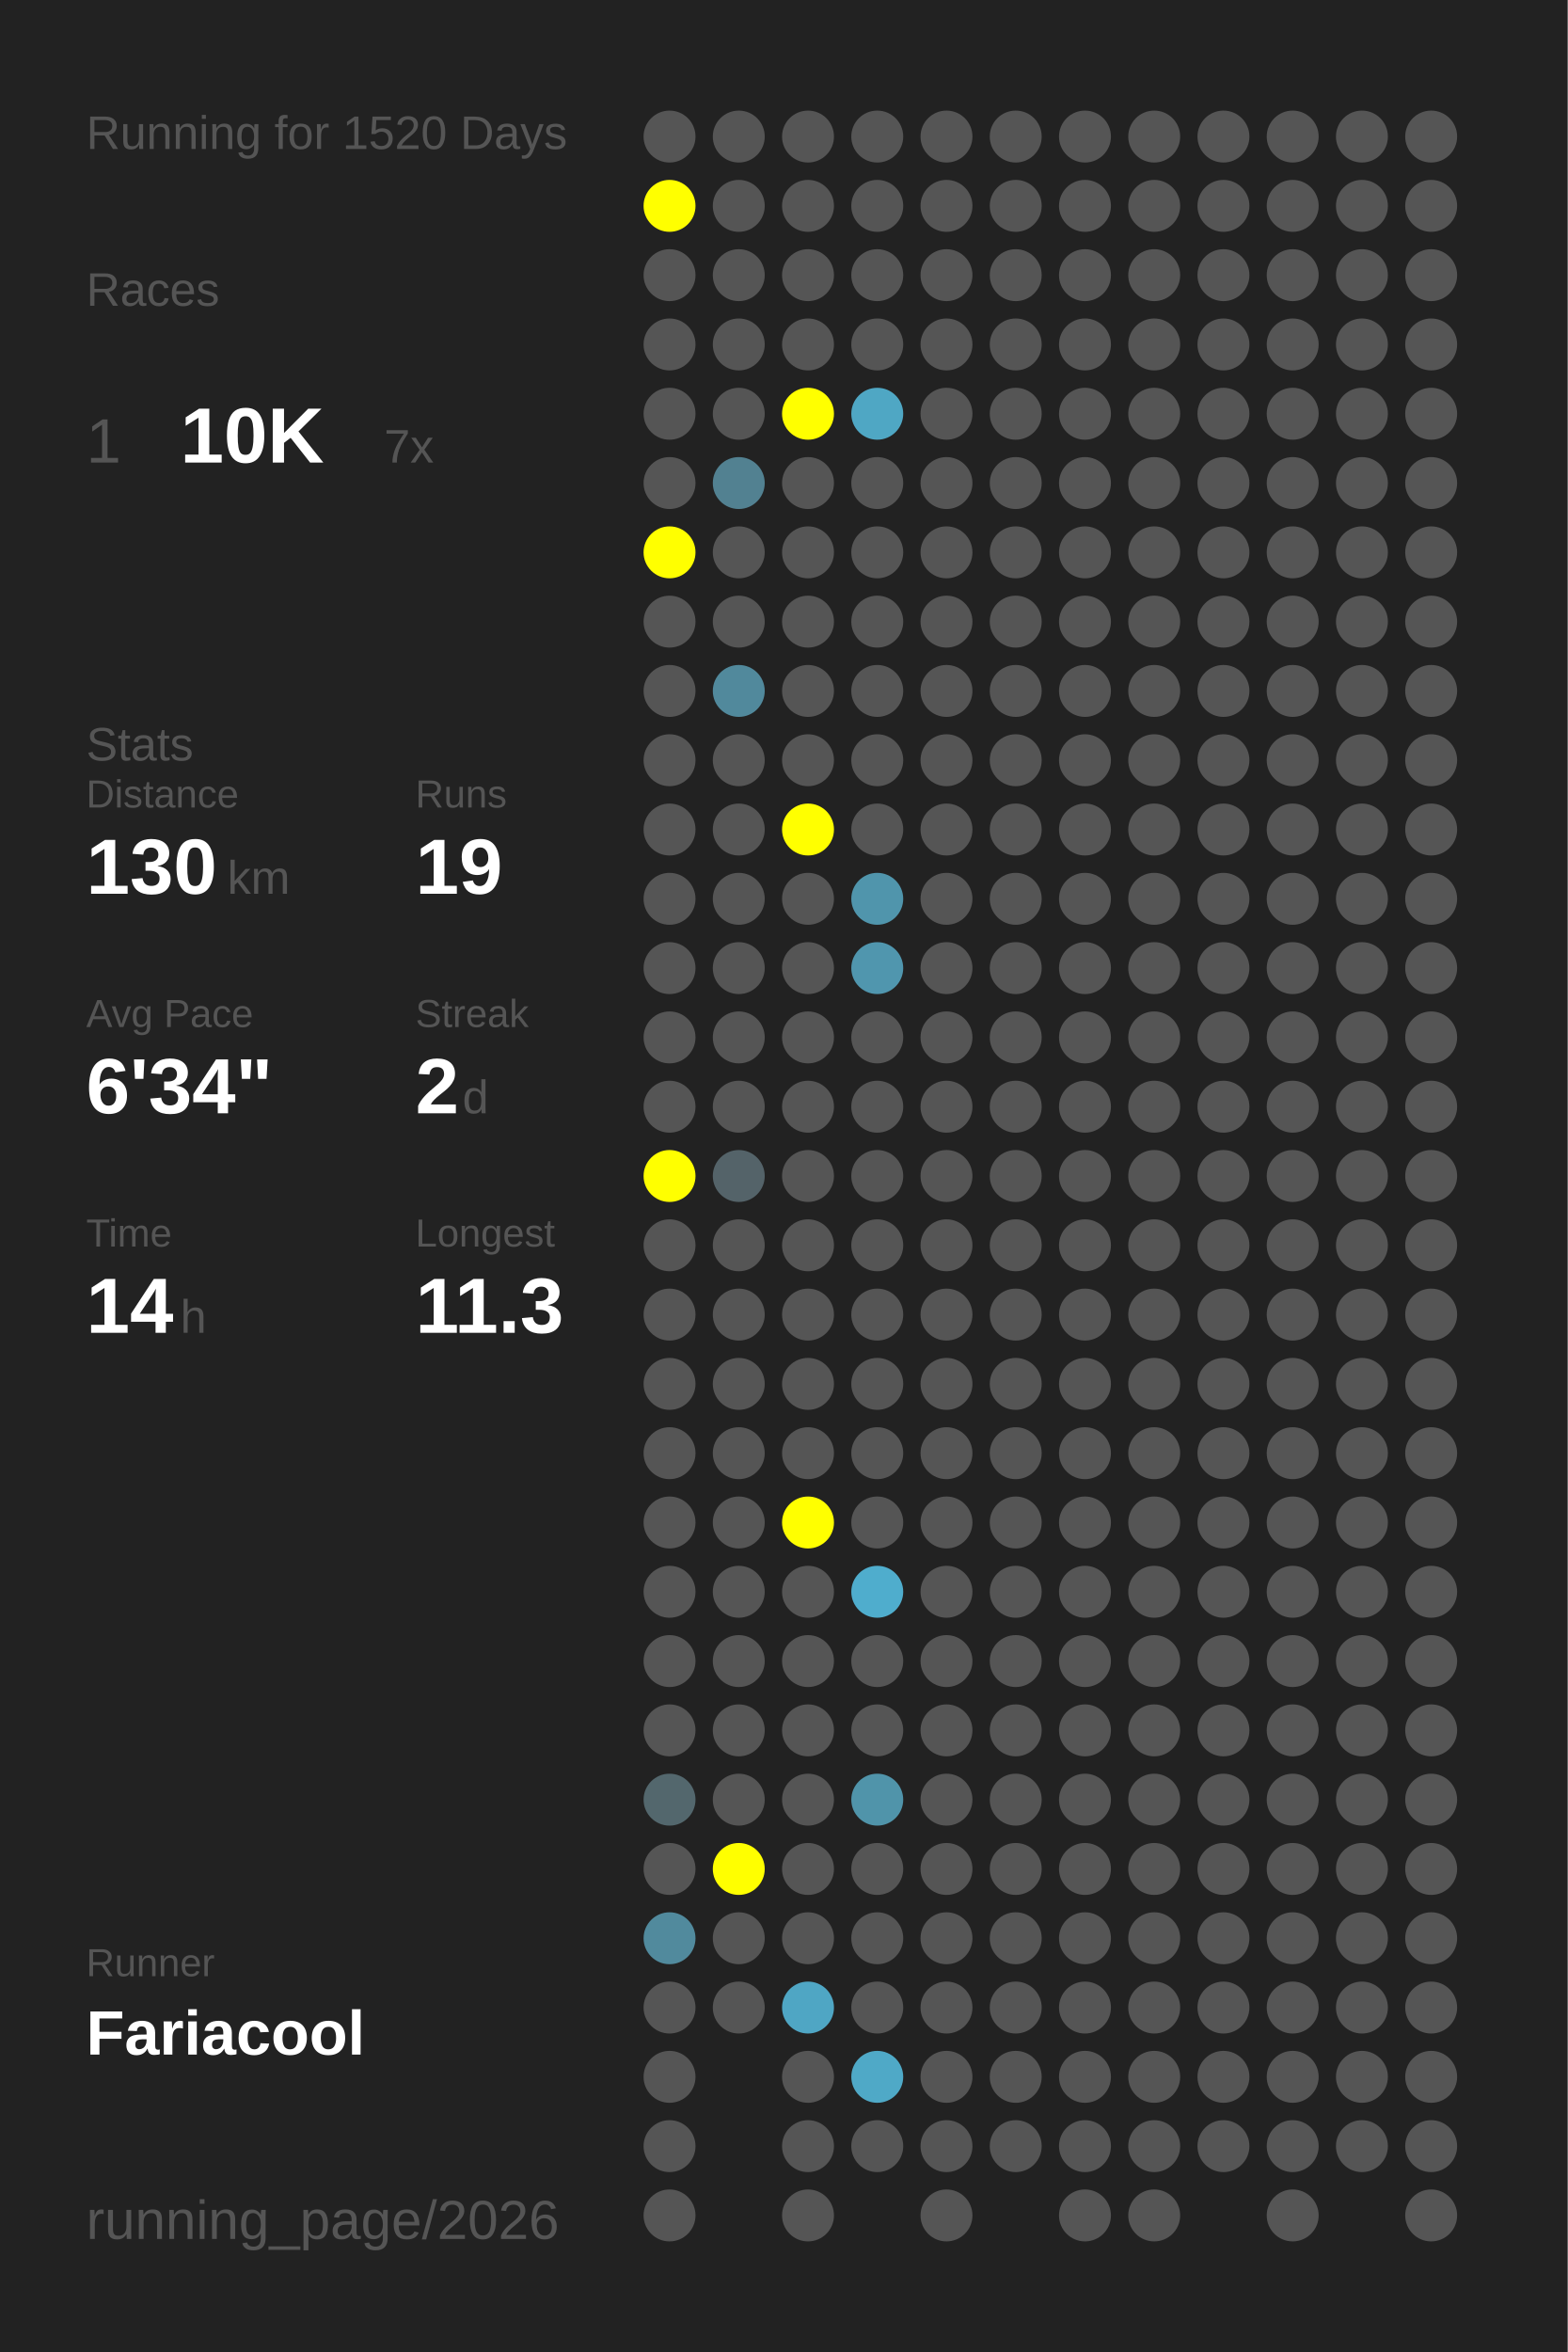
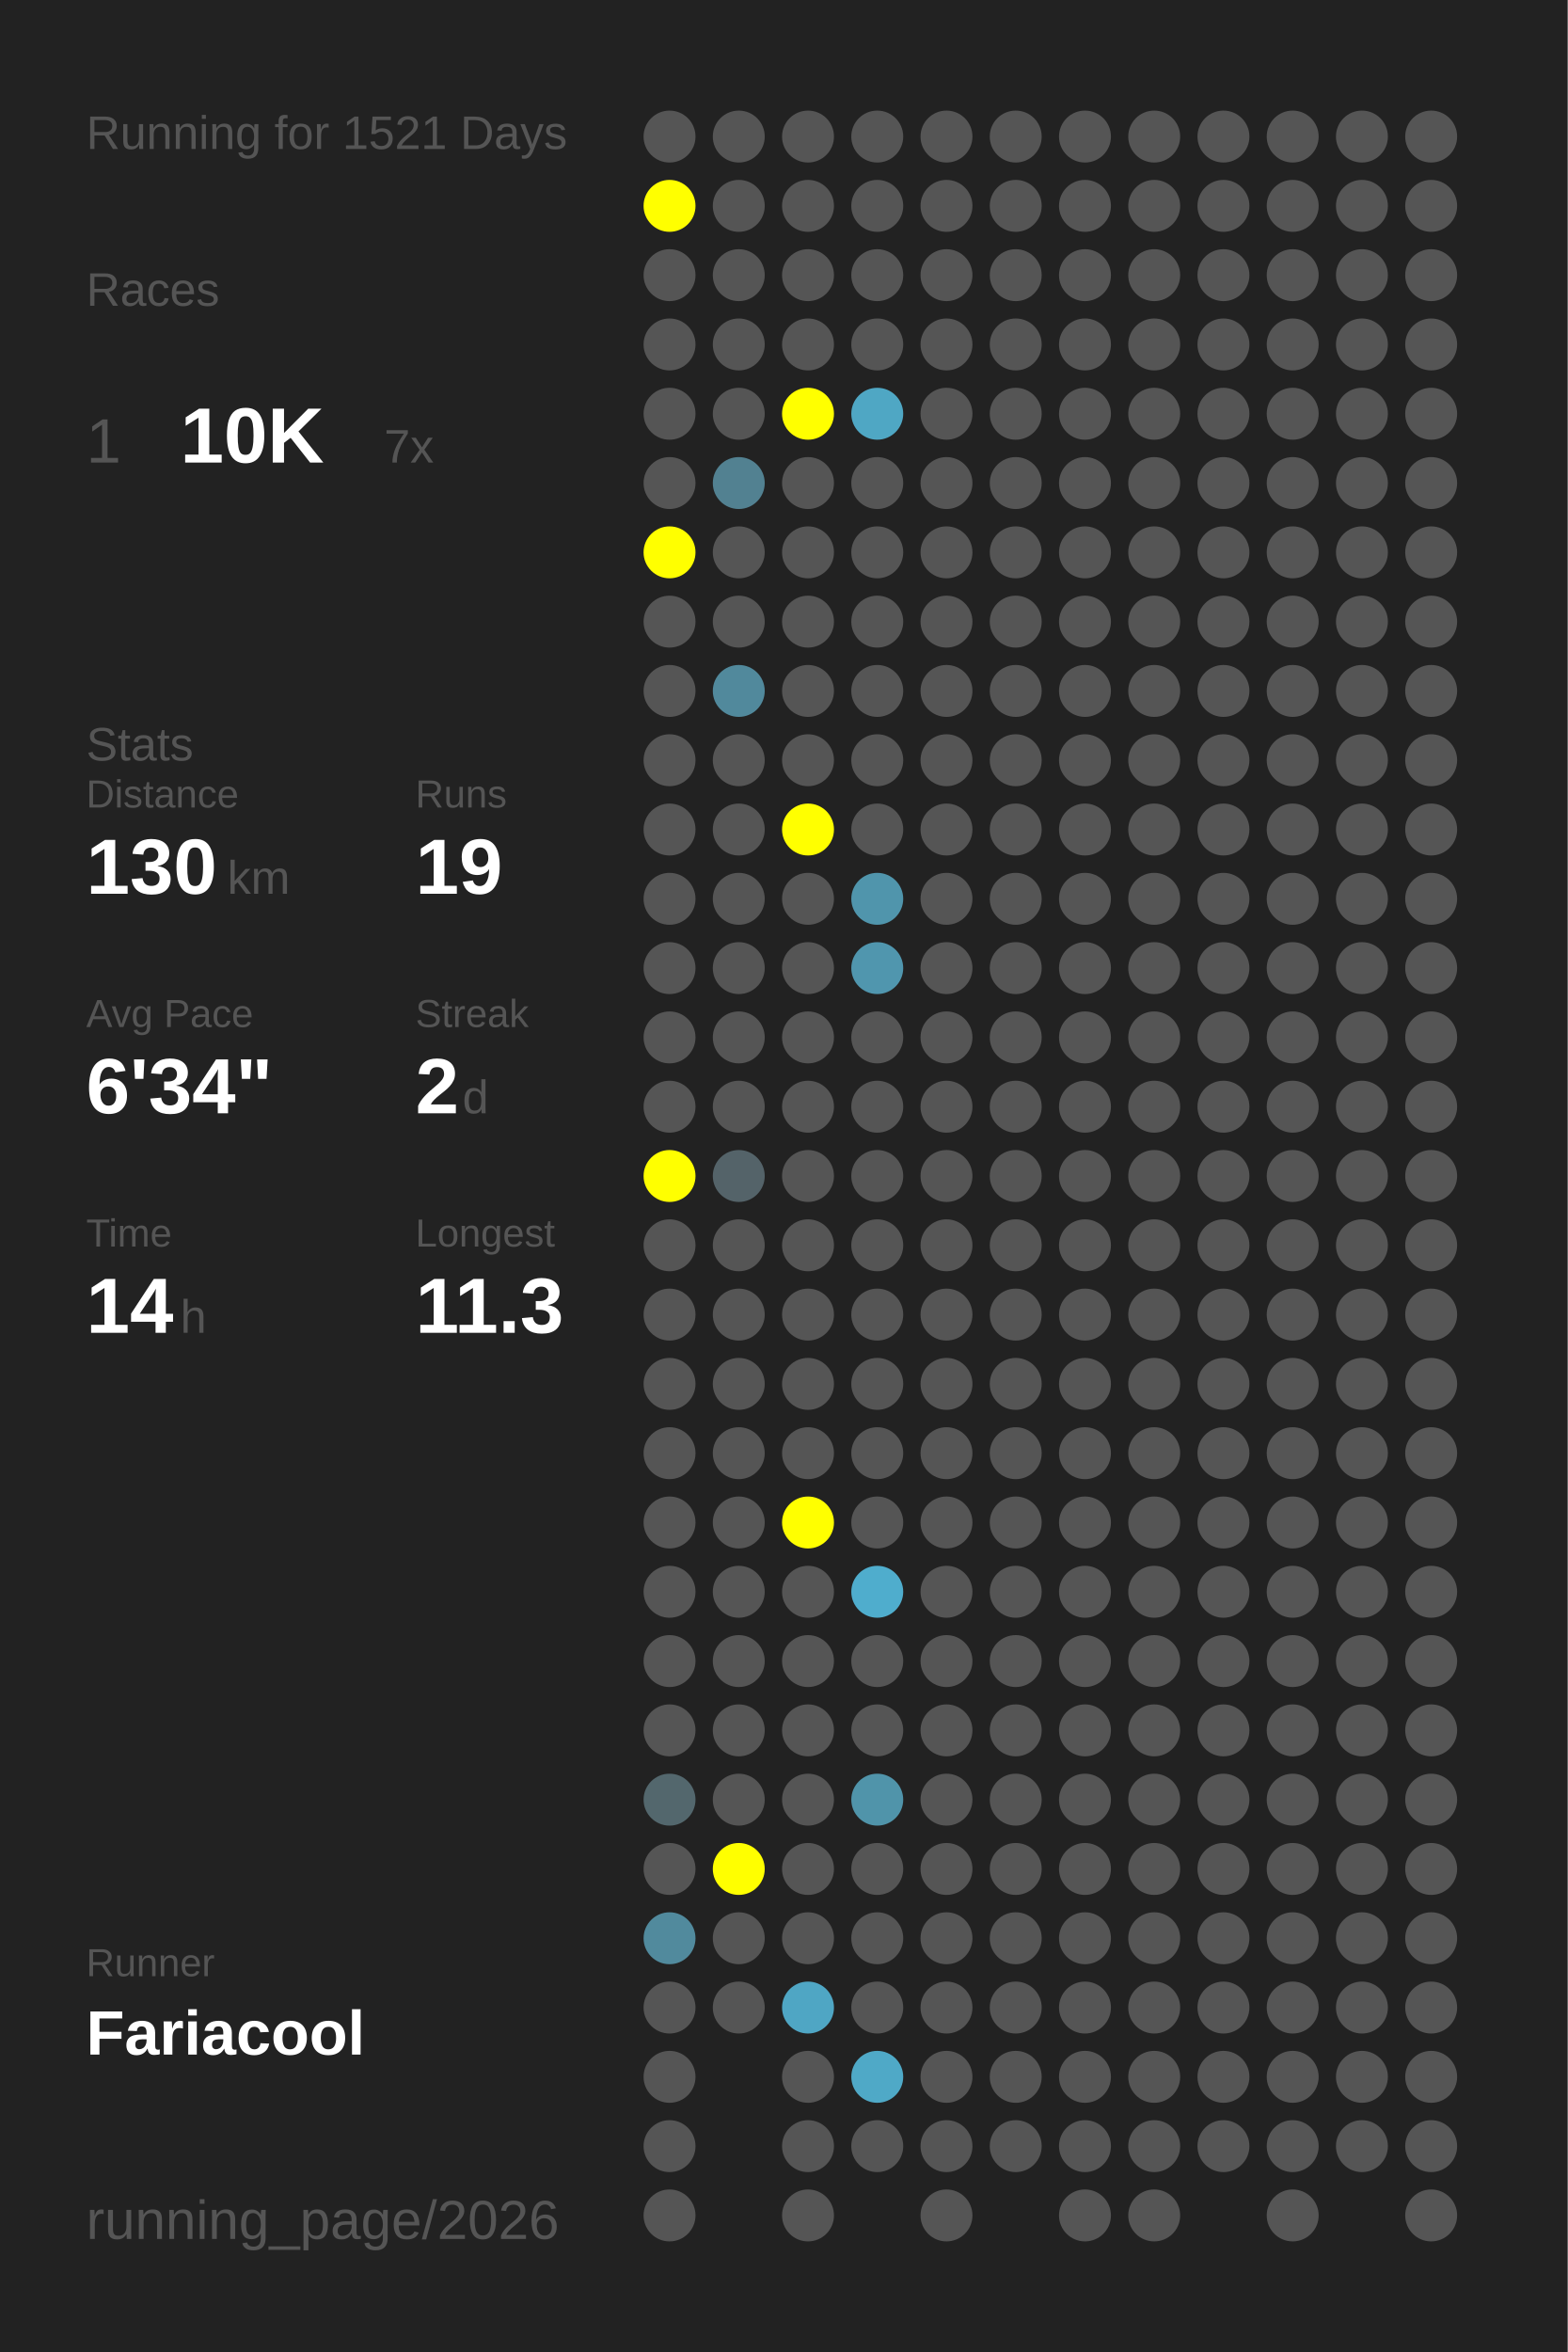
<svg xmlns="http://www.w3.org/2000/svg" baseProfile="full" height="300mm" version="1.1" viewBox="0,0,200,300" width="200mm">
  <defs />
  <rect fill="#222222" height="300" width="200" x="0" y="0" />
-   <text fill="#555555" style="font-size:6px; font-family:Arial;" x="11" y="19">Running for 1520 Days</text>
+   <text fill="#555555" style="font-size:6px; font-family:Arial;" x="11" y="19">Running for 1521 Days</text>
  <text fill="#555555" style="font-size:6px; font-family:Arial;" x="11" y="39">Races</text>
  <text fill="#555555" style="font-size:8px; font-family:Arial;" x="11" y="59">1</text>
  <text fill="#FFFFFF" style="font-size:10px; font-family:Arial; font-weight:bold;" x="23" y="59">10K</text>
  <text fill="#555555" style="font-size:6px; font-family:Arial;" x="49" y="59">7x</text>
  <text fill="#555555" style="font-size:6px; font-family:Arial;" x="11" y="97">Stats</text>
  <text fill="#555555" style="font-size:5px; font-family:Arial;" x="11" y="103">Distance</text>
  <text fill="#FFFFFF" style="font-size:10px; font-family:Arial; font-weight:bold;" x="11" y="114">130</text>
  <text fill="#555555" style="font-size:6px; font-family:Arial;" x="29" y="114">km</text>
  <text fill="#555555" style="font-size:5px; font-family:Arial;" x="53" y="103">Runs</text>
  <text fill="#FFFFFF" style="font-size:10px; font-family:Arial; font-weight:bold;" x="53" y="114">19</text>
  <text fill="#555555" style="font-size:5px; font-family:Arial;" x="11" y="131">Avg Pace</text>
  <text fill="#FFFFFF" style="font-size:10px; font-family:Arial; font-weight:bold;" x="11" y="142">6'34"</text>
  <text fill="#555555" style="font-size:5px; font-family:Arial;" x="53" y="131">Streak</text>
  <text fill="#FFFFFF" style="font-size:10px; font-family:Arial; font-weight:bold;" x="53" y="142">2</text>
  <text fill="#555555" style="font-size:6px; font-family:Arial;" x="59" y="142">d</text>
  <text fill="#555555" style="font-size:5px; font-family:Arial;" x="11" y="159">Time</text>
  <text fill="#FFFFFF" style="font-size:10px; font-family:Arial; font-weight:bold;" x="11" y="170">14</text>
  <text fill="#555555" style="font-size:6px; font-family:Arial;" x="23" y="170">h</text>
  <text fill="#555555" style="font-size:5px; font-family:Arial;" x="53" y="159">Longest</text>
  <text fill="#FFFFFF" style="font-size:10px; font-family:Arial; font-weight:bold;" x="53" y="170">11.3</text>
  <text fill="#555555" style="font-size:5px; font-family:Arial;" x="11" y="252.065">Runner</text>
  <text fill="#FFFFFF" style="font-size:8px; font-family:Arial; font-weight:bold;" x="11" y="262.065">Fariacool</text>
  <text fill="#555555" style="font-size:7px; font-family:Arial;" x="11" y="285.581">running_page/2026</text>
  <circle cx="85.417" cy="17.419" fill="#555555" r="3.312" />
  <circle cx="85.417" cy="26.258" fill="#FFFF00" r="3.312" />
  <circle cx="85.417" cy="35.097" fill="#555555" r="3.312" />
  <circle cx="85.417" cy="43.935" fill="#555555" r="3.312" />
  <circle cx="85.417" cy="52.774" fill="#555555" r="3.312" />
  <circle cx="85.417" cy="61.613" fill="#555555" r="3.312" />
  <circle cx="85.417" cy="70.452" fill="#FFFF00" r="3.312" />
  <circle cx="85.417" cy="79.29" fill="#555555" r="3.312" />
  <circle cx="85.417" cy="88.129" fill="#555555" r="3.312" />
  <circle cx="85.417" cy="96.968" fill="#555555" r="3.312" />
  <circle cx="85.417" cy="105.806" fill="#555555" r="3.312" />
  <circle cx="85.417" cy="114.645" fill="#555555" r="3.312" />
  <circle cx="85.417" cy="123.484" fill="#555555" r="3.312" />
  <circle cx="85.417" cy="132.323" fill="#555555" r="3.312" />
  <circle cx="85.417" cy="141.161" fill="#555555" r="3.312" />
  <circle cx="85.417" cy="150" fill="#FFFF00" r="3.312" />
  <circle cx="85.417" cy="158.839" fill="#555555" r="3.312" />
  <circle cx="85.417" cy="167.677" fill="#555555" r="3.312" />
  <circle cx="85.417" cy="176.516" fill="#555555" r="3.312" />
  <circle cx="85.417" cy="185.355" fill="#555555" r="3.312" />
  <circle cx="85.417" cy="194.194" fill="#555555" r="3.312" />
  <circle cx="85.417" cy="203.032" fill="#555555" r="3.312" />
  <circle cx="85.417" cy="211.871" fill="#555555" r="3.312" />
  <circle cx="85.417" cy="220.71" fill="#555555" r="3.312" />
  <circle cx="85.417" cy="229.548" fill="#53676d" r="3.312" />
  <circle cx="85.417" cy="238.387" fill="#555555" r="3.312" />
  <circle cx="85.417" cy="247.226" fill="#518a9d" r="3.312" />
  <circle cx="85.417" cy="256.065" fill="#555555" r="3.312" />
  <circle cx="85.417" cy="264.903" fill="#555555" r="3.312" />
  <circle cx="85.417" cy="273.742" fill="#555555" r="3.312" />
  <circle cx="85.417" cy="282.581" fill="#555555" r="3.312" />
  <circle cx="94.25" cy="17.419" fill="#555555" r="3.312" />
  <circle cx="94.25" cy="26.258" fill="#555555" r="3.312" />
  <circle cx="94.25" cy="35.097" fill="#555555" r="3.312" />
  <circle cx="94.25" cy="43.935" fill="#555555" r="3.312" />
  <circle cx="94.25" cy="52.774" fill="#555555" r="3.312" />
  <circle cx="94.25" cy="61.613" fill="#528191" r="3.312" />
  <circle cx="94.25" cy="70.452" fill="#555555" r="3.312" />
  <circle cx="94.25" cy="79.29" fill="#555555" r="3.312" />
  <circle cx="94.25" cy="88.129" fill="#51899c" r="3.312" />
  <circle cx="94.25" cy="96.968" fill="#555555" r="3.312" />
  <circle cx="94.25" cy="105.806" fill="#555555" r="3.312" />
  <circle cx="94.25" cy="114.645" fill="#555555" r="3.312" />
  <circle cx="94.25" cy="123.484" fill="#555555" r="3.312" />
  <circle cx="94.25" cy="132.323" fill="#555555" r="3.312" />
  <circle cx="94.25" cy="141.161" fill="#555555" r="3.312" />
  <circle cx="94.25" cy="150" fill="#546369" r="3.312" />
  <circle cx="94.25" cy="158.839" fill="#555555" r="3.312" />
  <circle cx="94.25" cy="167.677" fill="#555555" r="3.312" />
  <circle cx="94.25" cy="176.516" fill="#555555" r="3.312" />
  <circle cx="94.25" cy="185.355" fill="#555555" r="3.312" />
  <circle cx="94.25" cy="194.194" fill="#555555" r="3.312" />
  <circle cx="94.25" cy="203.032" fill="#555555" r="3.312" />
  <circle cx="94.25" cy="211.871" fill="#555555" r="3.312" />
  <circle cx="94.25" cy="220.71" fill="#555555" r="3.312" />
  <circle cx="94.25" cy="229.548" fill="#555555" r="3.312" />
  <circle cx="94.25" cy="238.387" fill="#FFFF00" r="3.312" />
  <circle cx="94.25" cy="247.226" fill="#555555" r="3.312" />
  <circle cx="94.25" cy="256.065" fill="#555555" r="3.312" />
  <circle cx="103.083" cy="17.419" fill="#555555" r="3.312" />
  <circle cx="103.083" cy="26.258" fill="#555555" r="3.312" />
  <circle cx="103.083" cy="35.097" fill="#555555" r="3.312" />
  <circle cx="103.083" cy="43.935" fill="#555555" r="3.312" />
  <circle cx="103.083" cy="52.774" fill="#FFFF00" r="3.312" />
  <circle cx="103.083" cy="61.613" fill="#555555" r="3.312" />
  <circle cx="103.083" cy="70.452" fill="#555555" r="3.312" />
  <circle cx="103.083" cy="79.29" fill="#555555" r="3.312" />
  <circle cx="103.083" cy="88.129" fill="#555555" r="3.312" />
  <circle cx="103.083" cy="96.968" fill="#555555" r="3.312" />
  <circle cx="103.083" cy="105.806" fill="#FFFF00" r="3.312" />
  <circle cx="103.083" cy="114.645" fill="#555555" r="3.312" />
  <circle cx="103.083" cy="123.484" fill="#555555" r="3.312" />
  <circle cx="103.083" cy="132.323" fill="#555555" r="3.312" />
  <circle cx="103.083" cy="141.161" fill="#555555" r="3.312" />
  <circle cx="103.083" cy="150" fill="#555555" r="3.312" />
  <circle cx="103.083" cy="158.839" fill="#555555" r="3.312" />
  <circle cx="103.083" cy="167.677" fill="#555555" r="3.312" />
  <circle cx="103.083" cy="176.516" fill="#555555" r="3.312" />
  <circle cx="103.083" cy="185.355" fill="#555555" r="3.312" />
  <circle cx="103.083" cy="194.194" fill="#FFFF00" r="3.312" />
  <circle cx="103.083" cy="203.032" fill="#555555" r="3.312" />
  <circle cx="103.083" cy="211.871" fill="#555555" r="3.312" />
  <circle cx="103.083" cy="220.71" fill="#555555" r="3.312" />
  <circle cx="103.083" cy="229.548" fill="#555555" r="3.312" />
  <circle cx="103.083" cy="238.387" fill="#555555" r="3.312" />
  <circle cx="103.083" cy="247.226" fill="#555555" r="3.312" />
  <circle cx="103.083" cy="256.065" fill="#4fa6c4" r="3.312" />
  <circle cx="103.083" cy="264.903" fill="#555555" r="3.312" />
  <circle cx="103.083" cy="273.742" fill="#555555" r="3.312" />
  <circle cx="103.083" cy="282.581" fill="#555555" r="3.312" />
  <circle cx="111.917" cy="17.419" fill="#555555" r="3.312" />
  <circle cx="111.917" cy="26.258" fill="#555555" r="3.312" />
  <circle cx="111.917" cy="35.097" fill="#555555" r="3.312" />
  <circle cx="111.917" cy="43.935" fill="#555555" r="3.312" />
  <circle cx="111.917" cy="52.774" fill="#4fa7c4" r="3.312" />
  <circle cx="111.917" cy="61.613" fill="#555555" r="3.312" />
  <circle cx="111.917" cy="70.452" fill="#555555" r="3.312" />
  <circle cx="111.917" cy="79.29" fill="#555555" r="3.312" />
  <circle cx="111.917" cy="88.129" fill="#555555" r="3.312" />
  <circle cx="111.917" cy="96.968" fill="#555555" r="3.312" />
  <circle cx="111.917" cy="105.806" fill="#555555" r="3.312" />
  <circle cx="111.917" cy="114.645" fill="#5095ac" r="3.312" />
  <circle cx="111.917" cy="123.484" fill="#5096ae" r="3.312" />
  <circle cx="111.917" cy="132.323" fill="#555555" r="3.312" />
  <circle cx="111.917" cy="141.161" fill="#555555" r="3.312" />
  <circle cx="111.917" cy="150" fill="#555555" r="3.312" />
  <circle cx="111.917" cy="158.839" fill="#555555" r="3.312" />
  <circle cx="111.917" cy="167.677" fill="#555555" r="3.312" />
  <circle cx="111.917" cy="176.516" fill="#555555" r="3.312" />
  <circle cx="111.917" cy="185.355" fill="#555555" r="3.312" />
  <circle cx="111.917" cy="194.194" fill="#555555" r="3.312" />
  <circle cx="111.917" cy="203.032" fill="#4fadcd" r="3.312" />
  <circle cx="111.917" cy="211.871" fill="#555555" r="3.312" />
  <circle cx="111.917" cy="220.71" fill="#555555" r="3.312" />
  <circle cx="111.917" cy="229.548" fill="#5094aa" r="3.312" />
  <circle cx="111.917" cy="238.387" fill="#555555" r="3.312" />
  <circle cx="111.917" cy="247.226" fill="#555555" r="3.312" />
  <circle cx="111.917" cy="256.065" fill="#555555" r="3.312" />
  <circle cx="111.917" cy="264.903" fill="#4fa9c7" r="3.312" />
  <circle cx="111.917" cy="273.742" fill="#555555" r="3.312" />
  <circle cx="120.75" cy="17.419" fill="#555555" r="3.312" />
  <circle cx="120.75" cy="26.258" fill="#555555" r="3.312" />
  <circle cx="120.75" cy="35.097" fill="#555555" r="3.312" />
  <circle cx="120.75" cy="43.935" fill="#555555" r="3.312" />
  <circle cx="120.75" cy="52.774" fill="#555555" r="3.312" />
  <circle cx="120.75" cy="61.613" fill="#555555" r="3.312" />
  <circle cx="120.75" cy="70.452" fill="#555555" r="3.312" />
  <circle cx="120.75" cy="79.29" fill="#555555" r="3.312" />
  <circle cx="120.75" cy="88.129" fill="#555555" r="3.312" />
  <circle cx="120.75" cy="96.968" fill="#555555" r="3.312" />
  <circle cx="120.75" cy="105.806" fill="#555555" r="3.312" />
  <circle cx="120.75" cy="114.645" fill="#555555" r="3.312" />
  <circle cx="120.75" cy="123.484" fill="#555555" r="3.312" />
  <circle cx="120.75" cy="132.323" fill="#555555" r="3.312" />
  <circle cx="120.75" cy="141.161" fill="#555555" r="3.312" />
  <circle cx="120.75" cy="150" fill="#555555" r="3.312" />
  <circle cx="120.75" cy="158.839" fill="#555555" r="3.312" />
  <circle cx="120.75" cy="167.677" fill="#555555" r="3.312" />
  <circle cx="120.75" cy="176.516" fill="#555555" r="3.312" />
  <circle cx="120.75" cy="185.355" fill="#555555" r="3.312" />
  <circle cx="120.75" cy="194.194" fill="#555555" r="3.312" />
  <circle cx="120.75" cy="203.032" fill="#555555" r="3.312" />
  <circle cx="120.75" cy="211.871" fill="#555555" r="3.312" />
  <circle cx="120.75" cy="220.71" fill="#555555" r="3.312" />
  <circle cx="120.75" cy="229.548" fill="#555555" r="3.312" />
  <circle cx="120.75" cy="238.387" fill="#555555" r="3.312" />
  <circle cx="120.75" cy="247.226" fill="#555555" r="3.312" />
  <circle cx="120.75" cy="256.065" fill="#555555" r="3.312" />
  <circle cx="120.75" cy="264.903" fill="#555555" r="3.312" />
  <circle cx="120.75" cy="273.742" fill="#555555" r="3.312" />
  <circle cx="120.75" cy="282.581" fill="#555555" r="3.312" />
  <circle cx="129.583" cy="17.419" fill="#555555" r="3.312" />
  <circle cx="129.583" cy="26.258" fill="#555555" r="3.312" />
  <circle cx="129.583" cy="35.097" fill="#555555" r="3.312" />
  <circle cx="129.583" cy="43.935" fill="#555555" r="3.312" />
  <circle cx="129.583" cy="52.774" fill="#555555" r="3.312" />
  <circle cx="129.583" cy="61.613" fill="#555555" r="3.312" />
  <circle cx="129.583" cy="70.452" fill="#555555" r="3.312" />
  <circle cx="129.583" cy="79.29" fill="#555555" r="3.312" />
  <circle cx="129.583" cy="88.129" fill="#555555" r="3.312" />
  <circle cx="129.583" cy="96.968" fill="#555555" r="3.312" />
  <circle cx="129.583" cy="105.806" fill="#555555" r="3.312" />
  <circle cx="129.583" cy="114.645" fill="#555555" r="3.312" />
  <circle cx="129.583" cy="123.484" fill="#555555" r="3.312" />
  <circle cx="129.583" cy="132.323" fill="#555555" r="3.312" />
  <circle cx="129.583" cy="141.161" fill="#555555" r="3.312" />
  <circle cx="129.583" cy="150" fill="#555555" r="3.312" />
  <circle cx="129.583" cy="158.839" fill="#555555" r="3.312" />
  <circle cx="129.583" cy="167.677" fill="#555555" r="3.312" />
  <circle cx="129.583" cy="176.516" fill="#555555" r="3.312" />
  <circle cx="129.583" cy="185.355" fill="#555555" r="3.312" />
  <circle cx="129.583" cy="194.194" fill="#555555" r="3.312" />
  <circle cx="129.583" cy="203.032" fill="#555555" r="3.312" />
  <circle cx="129.583" cy="211.871" fill="#555555" r="3.312" />
  <circle cx="129.583" cy="220.71" fill="#555555" r="3.312" />
  <circle cx="129.583" cy="229.548" fill="#555555" r="3.312" />
  <circle cx="129.583" cy="238.387" fill="#555555" r="3.312" />
  <circle cx="129.583" cy="247.226" fill="#555555" r="3.312" />
  <circle cx="129.583" cy="256.065" fill="#555555" r="3.312" />
  <circle cx="129.583" cy="264.903" fill="#555555" r="3.312" />
  <circle cx="129.583" cy="273.742" fill="#555555" r="3.312" />
  <circle cx="138.417" cy="17.419" fill="#555555" r="3.312" />
  <circle cx="138.417" cy="26.258" fill="#555555" r="3.312" />
  <circle cx="138.417" cy="35.097" fill="#555555" r="3.312" />
  <circle cx="138.417" cy="43.935" fill="#555555" r="3.312" />
  <circle cx="138.417" cy="52.774" fill="#555555" r="3.312" />
  <circle cx="138.417" cy="61.613" fill="#555555" r="3.312" />
  <circle cx="138.417" cy="70.452" fill="#555555" r="3.312" />
  <circle cx="138.417" cy="79.29" fill="#555555" r="3.312" />
  <circle cx="138.417" cy="88.129" fill="#555555" r="3.312" />
  <circle cx="138.417" cy="96.968" fill="#555555" r="3.312" />
  <circle cx="138.417" cy="105.806" fill="#555555" r="3.312" />
  <circle cx="138.417" cy="114.645" fill="#555555" r="3.312" />
  <circle cx="138.417" cy="123.484" fill="#555555" r="3.312" />
  <circle cx="138.417" cy="132.323" fill="#555555" r="3.312" />
  <circle cx="138.417" cy="141.161" fill="#555555" r="3.312" />
  <circle cx="138.417" cy="150" fill="#555555" r="3.312" />
  <circle cx="138.417" cy="158.839" fill="#555555" r="3.312" />
  <circle cx="138.417" cy="167.677" fill="#555555" r="3.312" />
  <circle cx="138.417" cy="176.516" fill="#555555" r="3.312" />
  <circle cx="138.417" cy="185.355" fill="#555555" r="3.312" />
  <circle cx="138.417" cy="194.194" fill="#555555" r="3.312" />
  <circle cx="138.417" cy="203.032" fill="#555555" r="3.312" />
  <circle cx="138.417" cy="211.871" fill="#555555" r="3.312" />
  <circle cx="138.417" cy="220.71" fill="#555555" r="3.312" />
  <circle cx="138.417" cy="229.548" fill="#555555" r="3.312" />
  <circle cx="138.417" cy="238.387" fill="#555555" r="3.312" />
  <circle cx="138.417" cy="247.226" fill="#555555" r="3.312" />
  <circle cx="138.417" cy="256.065" fill="#555555" r="3.312" />
  <circle cx="138.417" cy="264.903" fill="#555555" r="3.312" />
  <circle cx="138.417" cy="273.742" fill="#555555" r="3.312" />
  <circle cx="138.417" cy="282.581" fill="#555555" r="3.312" />
  <circle cx="147.25" cy="17.419" fill="#555555" r="3.312" />
  <circle cx="147.25" cy="26.258" fill="#555555" r="3.312" />
  <circle cx="147.25" cy="35.097" fill="#555555" r="3.312" />
  <circle cx="147.25" cy="43.935" fill="#555555" r="3.312" />
  <circle cx="147.25" cy="52.774" fill="#555555" r="3.312" />
  <circle cx="147.25" cy="61.613" fill="#555555" r="3.312" />
  <circle cx="147.25" cy="70.452" fill="#555555" r="3.312" />
  <circle cx="147.25" cy="79.29" fill="#555555" r="3.312" />
  <circle cx="147.25" cy="88.129" fill="#555555" r="3.312" />
  <circle cx="147.25" cy="96.968" fill="#555555" r="3.312" />
  <circle cx="147.25" cy="105.806" fill="#555555" r="3.312" />
  <circle cx="147.25" cy="114.645" fill="#555555" r="3.312" />
  <circle cx="147.25" cy="123.484" fill="#555555" r="3.312" />
  <circle cx="147.25" cy="132.323" fill="#555555" r="3.312" />
  <circle cx="147.25" cy="141.161" fill="#555555" r="3.312" />
  <circle cx="147.25" cy="150" fill="#555555" r="3.312" />
  <circle cx="147.25" cy="158.839" fill="#555555" r="3.312" />
  <circle cx="147.25" cy="167.677" fill="#555555" r="3.312" />
  <circle cx="147.25" cy="176.516" fill="#555555" r="3.312" />
  <circle cx="147.25" cy="185.355" fill="#555555" r="3.312" />
  <circle cx="147.25" cy="194.194" fill="#555555" r="3.312" />
  <circle cx="147.25" cy="203.032" fill="#555555" r="3.312" />
  <circle cx="147.25" cy="211.871" fill="#555555" r="3.312" />
  <circle cx="147.25" cy="220.71" fill="#555555" r="3.312" />
  <circle cx="147.25" cy="229.548" fill="#555555" r="3.312" />
  <circle cx="147.25" cy="238.387" fill="#555555" r="3.312" />
  <circle cx="147.25" cy="247.226" fill="#555555" r="3.312" />
  <circle cx="147.25" cy="256.065" fill="#555555" r="3.312" />
  <circle cx="147.25" cy="264.903" fill="#555555" r="3.312" />
  <circle cx="147.25" cy="273.742" fill="#555555" r="3.312" />
  <circle cx="147.25" cy="282.581" fill="#555555" r="3.312" />
  <circle cx="156.083" cy="17.419" fill="#555555" r="3.312" />
  <circle cx="156.083" cy="26.258" fill="#555555" r="3.312" />
  <circle cx="156.083" cy="35.097" fill="#555555" r="3.312" />
  <circle cx="156.083" cy="43.935" fill="#555555" r="3.312" />
  <circle cx="156.083" cy="52.774" fill="#555555" r="3.312" />
  <circle cx="156.083" cy="61.613" fill="#555555" r="3.312" />
  <circle cx="156.083" cy="70.452" fill="#555555" r="3.312" />
  <circle cx="156.083" cy="79.29" fill="#555555" r="3.312" />
  <circle cx="156.083" cy="88.129" fill="#555555" r="3.312" />
  <circle cx="156.083" cy="96.968" fill="#555555" r="3.312" />
  <circle cx="156.083" cy="105.806" fill="#555555" r="3.312" />
  <circle cx="156.083" cy="114.645" fill="#555555" r="3.312" />
  <circle cx="156.083" cy="123.484" fill="#555555" r="3.312" />
  <circle cx="156.083" cy="132.323" fill="#555555" r="3.312" />
  <circle cx="156.083" cy="141.161" fill="#555555" r="3.312" />
  <circle cx="156.083" cy="150" fill="#555555" r="3.312" />
  <circle cx="156.083" cy="158.839" fill="#555555" r="3.312" />
  <circle cx="156.083" cy="167.677" fill="#555555" r="3.312" />
  <circle cx="156.083" cy="176.516" fill="#555555" r="3.312" />
  <circle cx="156.083" cy="185.355" fill="#555555" r="3.312" />
  <circle cx="156.083" cy="194.194" fill="#555555" r="3.312" />
  <circle cx="156.083" cy="203.032" fill="#555555" r="3.312" />
  <circle cx="156.083" cy="211.871" fill="#555555" r="3.312" />
  <circle cx="156.083" cy="220.71" fill="#555555" r="3.312" />
  <circle cx="156.083" cy="229.548" fill="#555555" r="3.312" />
  <circle cx="156.083" cy="238.387" fill="#555555" r="3.312" />
  <circle cx="156.083" cy="247.226" fill="#555555" r="3.312" />
  <circle cx="156.083" cy="256.065" fill="#555555" r="3.312" />
  <circle cx="156.083" cy="264.903" fill="#555555" r="3.312" />
  <circle cx="156.083" cy="273.742" fill="#555555" r="3.312" />
  <circle cx="164.917" cy="17.419" fill="#555555" r="3.312" />
  <circle cx="164.917" cy="26.258" fill="#555555" r="3.312" />
  <circle cx="164.917" cy="35.097" fill="#555555" r="3.312" />
  <circle cx="164.917" cy="43.935" fill="#555555" r="3.312" />
  <circle cx="164.917" cy="52.774" fill="#555555" r="3.312" />
  <circle cx="164.917" cy="61.613" fill="#555555" r="3.312" />
  <circle cx="164.917" cy="70.452" fill="#555555" r="3.312" />
  <circle cx="164.917" cy="79.29" fill="#555555" r="3.312" />
  <circle cx="164.917" cy="88.129" fill="#555555" r="3.312" />
  <circle cx="164.917" cy="96.968" fill="#555555" r="3.312" />
  <circle cx="164.917" cy="105.806" fill="#555555" r="3.312" />
  <circle cx="164.917" cy="114.645" fill="#555555" r="3.312" />
  <circle cx="164.917" cy="123.484" fill="#555555" r="3.312" />
  <circle cx="164.917" cy="132.323" fill="#555555" r="3.312" />
  <circle cx="164.917" cy="141.161" fill="#555555" r="3.312" />
  <circle cx="164.917" cy="150" fill="#555555" r="3.312" />
  <circle cx="164.917" cy="158.839" fill="#555555" r="3.312" />
  <circle cx="164.917" cy="167.677" fill="#555555" r="3.312" />
  <circle cx="164.917" cy="176.516" fill="#555555" r="3.312" />
  <circle cx="164.917" cy="185.355" fill="#555555" r="3.312" />
  <circle cx="164.917" cy="194.194" fill="#555555" r="3.312" />
  <circle cx="164.917" cy="203.032" fill="#555555" r="3.312" />
  <circle cx="164.917" cy="211.871" fill="#555555" r="3.312" />
  <circle cx="164.917" cy="220.71" fill="#555555" r="3.312" />
  <circle cx="164.917" cy="229.548" fill="#555555" r="3.312" />
  <circle cx="164.917" cy="238.387" fill="#555555" r="3.312" />
  <circle cx="164.917" cy="247.226" fill="#555555" r="3.312" />
  <circle cx="164.917" cy="256.065" fill="#555555" r="3.312" />
  <circle cx="164.917" cy="264.903" fill="#555555" r="3.312" />
  <circle cx="164.917" cy="273.742" fill="#555555" r="3.312" />
  <circle cx="164.917" cy="282.581" fill="#555555" r="3.312" />
  <circle cx="173.75" cy="17.419" fill="#555555" r="3.312" />
  <circle cx="173.75" cy="26.258" fill="#555555" r="3.312" />
  <circle cx="173.75" cy="35.097" fill="#555555" r="3.312" />
  <circle cx="173.75" cy="43.935" fill="#555555" r="3.312" />
  <circle cx="173.75" cy="52.774" fill="#555555" r="3.312" />
  <circle cx="173.75" cy="61.613" fill="#555555" r="3.312" />
  <circle cx="173.75" cy="70.452" fill="#555555" r="3.312" />
  <circle cx="173.75" cy="79.29" fill="#555555" r="3.312" />
  <circle cx="173.75" cy="88.129" fill="#555555" r="3.312" />
  <circle cx="173.75" cy="96.968" fill="#555555" r="3.312" />
  <circle cx="173.75" cy="105.806" fill="#555555" r="3.312" />
  <circle cx="173.75" cy="114.645" fill="#555555" r="3.312" />
  <circle cx="173.75" cy="123.484" fill="#555555" r="3.312" />
  <circle cx="173.75" cy="132.323" fill="#555555" r="3.312" />
  <circle cx="173.75" cy="141.161" fill="#555555" r="3.312" />
  <circle cx="173.75" cy="150" fill="#555555" r="3.312" />
  <circle cx="173.75" cy="158.839" fill="#555555" r="3.312" />
  <circle cx="173.75" cy="167.677" fill="#555555" r="3.312" />
  <circle cx="173.75" cy="176.516" fill="#555555" r="3.312" />
  <circle cx="173.75" cy="185.355" fill="#555555" r="3.312" />
  <circle cx="173.75" cy="194.194" fill="#555555" r="3.312" />
  <circle cx="173.75" cy="203.032" fill="#555555" r="3.312" />
  <circle cx="173.75" cy="211.871" fill="#555555" r="3.312" />
  <circle cx="173.75" cy="220.71" fill="#555555" r="3.312" />
  <circle cx="173.75" cy="229.548" fill="#555555" r="3.312" />
  <circle cx="173.75" cy="238.387" fill="#555555" r="3.312" />
  <circle cx="173.75" cy="247.226" fill="#555555" r="3.312" />
  <circle cx="173.75" cy="256.065" fill="#555555" r="3.312" />
  <circle cx="173.75" cy="264.903" fill="#555555" r="3.312" />
  <circle cx="173.75" cy="273.742" fill="#555555" r="3.312" />
  <circle cx="182.583" cy="17.419" fill="#555555" r="3.312" />
  <circle cx="182.583" cy="26.258" fill="#555555" r="3.312" />
  <circle cx="182.583" cy="35.097" fill="#555555" r="3.312" />
  <circle cx="182.583" cy="43.935" fill="#555555" r="3.312" />
  <circle cx="182.583" cy="52.774" fill="#555555" r="3.312" />
  <circle cx="182.583" cy="61.613" fill="#555555" r="3.312" />
  <circle cx="182.583" cy="70.452" fill="#555555" r="3.312" />
  <circle cx="182.583" cy="79.29" fill="#555555" r="3.312" />
  <circle cx="182.583" cy="88.129" fill="#555555" r="3.312" />
  <circle cx="182.583" cy="96.968" fill="#555555" r="3.312" />
  <circle cx="182.583" cy="105.806" fill="#555555" r="3.312" />
  <circle cx="182.583" cy="114.645" fill="#555555" r="3.312" />
  <circle cx="182.583" cy="123.484" fill="#555555" r="3.312" />
  <circle cx="182.583" cy="132.323" fill="#555555" r="3.312" />
  <circle cx="182.583" cy="141.161" fill="#555555" r="3.312" />
  <circle cx="182.583" cy="150" fill="#555555" r="3.312" />
  <circle cx="182.583" cy="158.839" fill="#555555" r="3.312" />
  <circle cx="182.583" cy="167.677" fill="#555555" r="3.312" />
  <circle cx="182.583" cy="176.516" fill="#555555" r="3.312" />
  <circle cx="182.583" cy="185.355" fill="#555555" r="3.312" />
  <circle cx="182.583" cy="194.194" fill="#555555" r="3.312" />
  <circle cx="182.583" cy="203.032" fill="#555555" r="3.312" />
  <circle cx="182.583" cy="211.871" fill="#555555" r="3.312" />
  <circle cx="182.583" cy="220.71" fill="#555555" r="3.312" />
  <circle cx="182.583" cy="229.548" fill="#555555" r="3.312" />
  <circle cx="182.583" cy="238.387" fill="#555555" r="3.312" />
  <circle cx="182.583" cy="247.226" fill="#555555" r="3.312" />
  <circle cx="182.583" cy="256.065" fill="#555555" r="3.312" />
  <circle cx="182.583" cy="264.903" fill="#555555" r="3.312" />
  <circle cx="182.583" cy="273.742" fill="#555555" r="3.312" />
  <circle cx="182.583" cy="282.581" fill="#555555" r="3.312" />
</svg>
